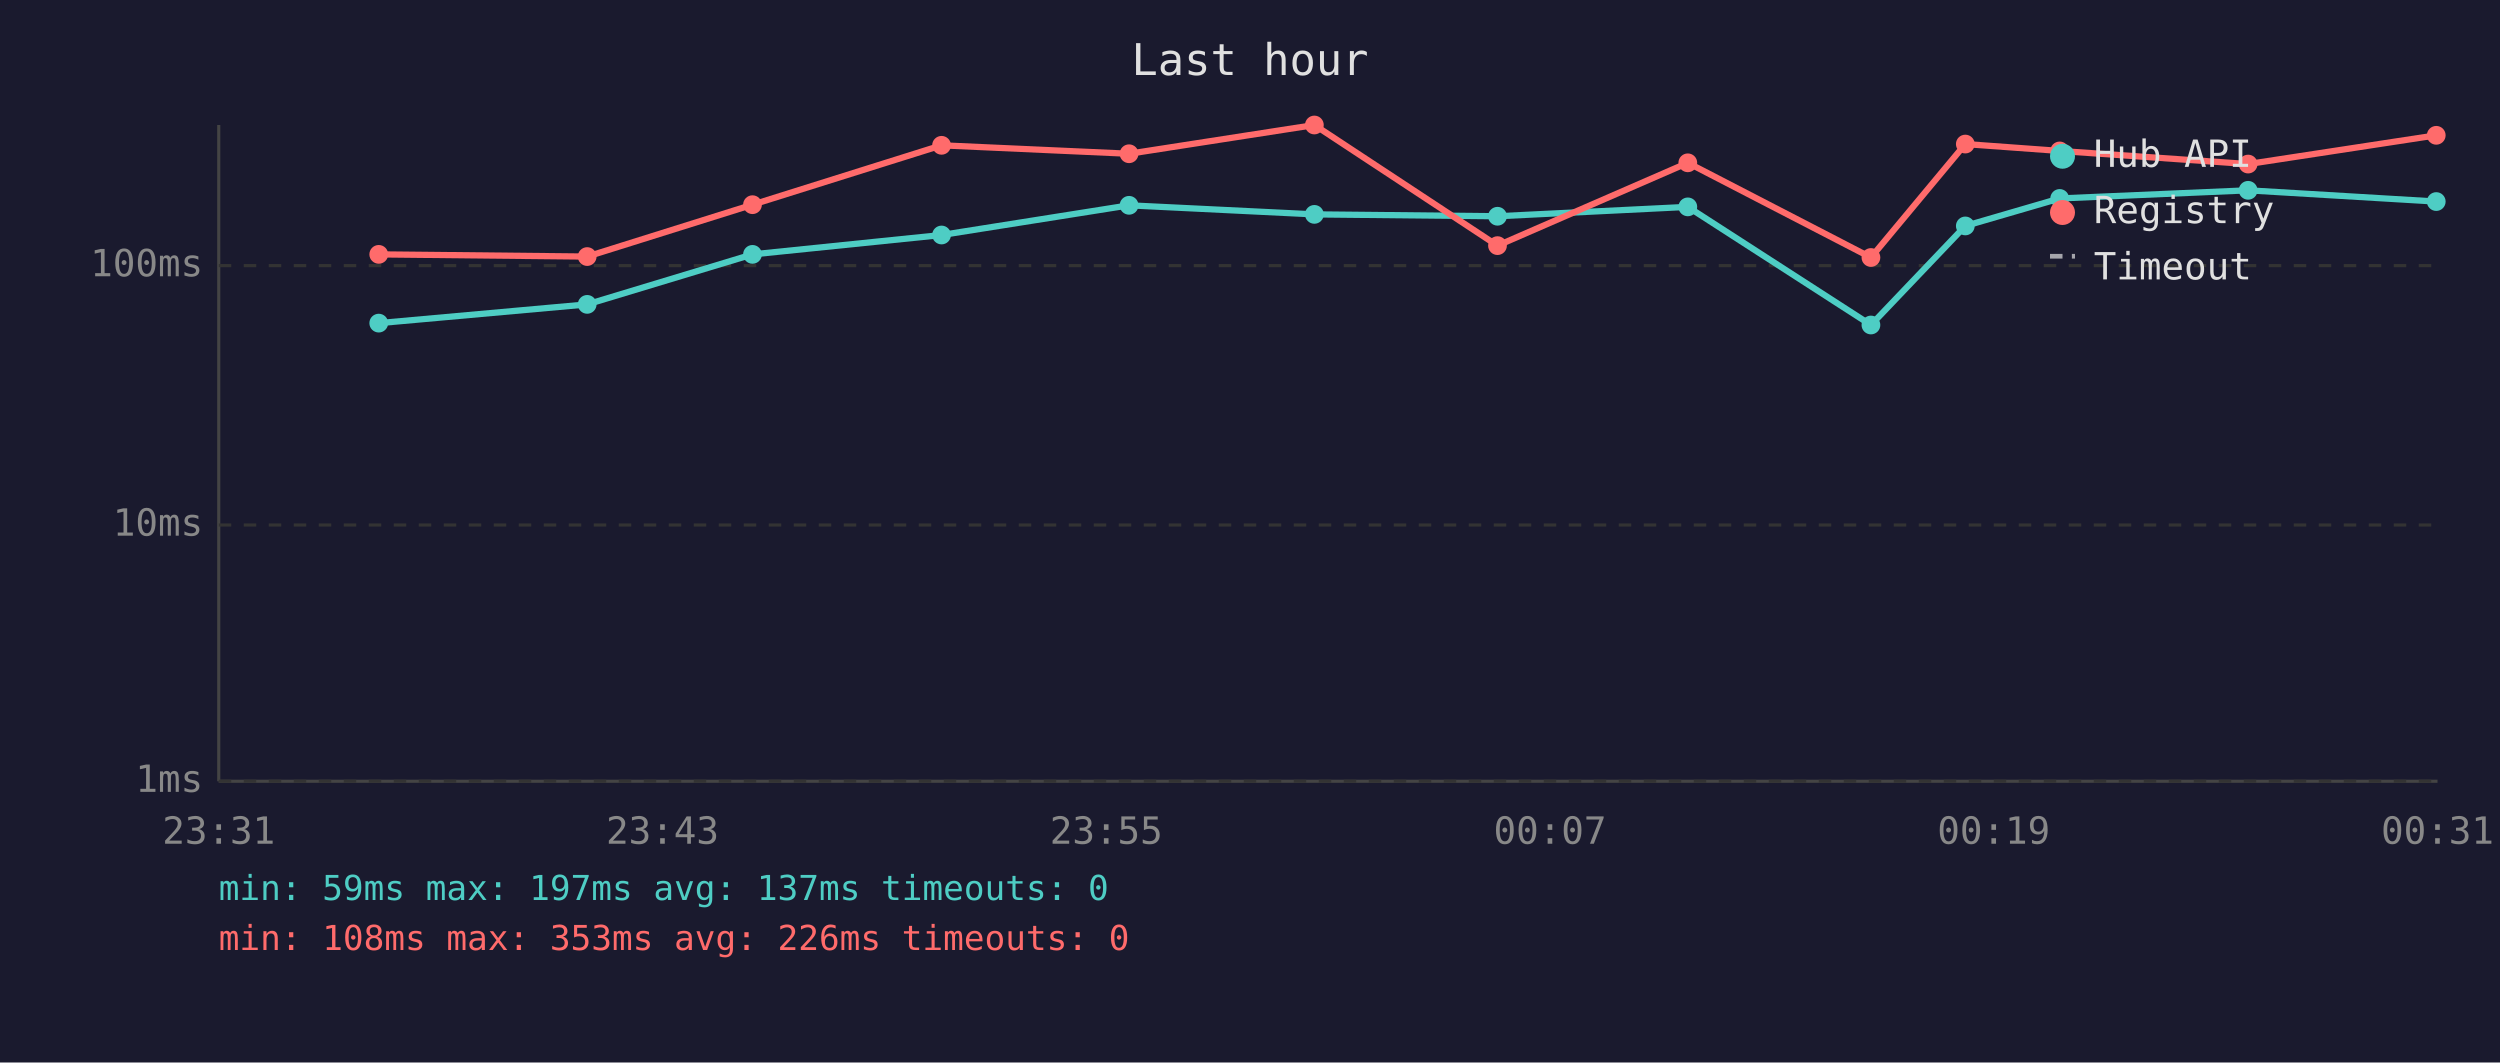
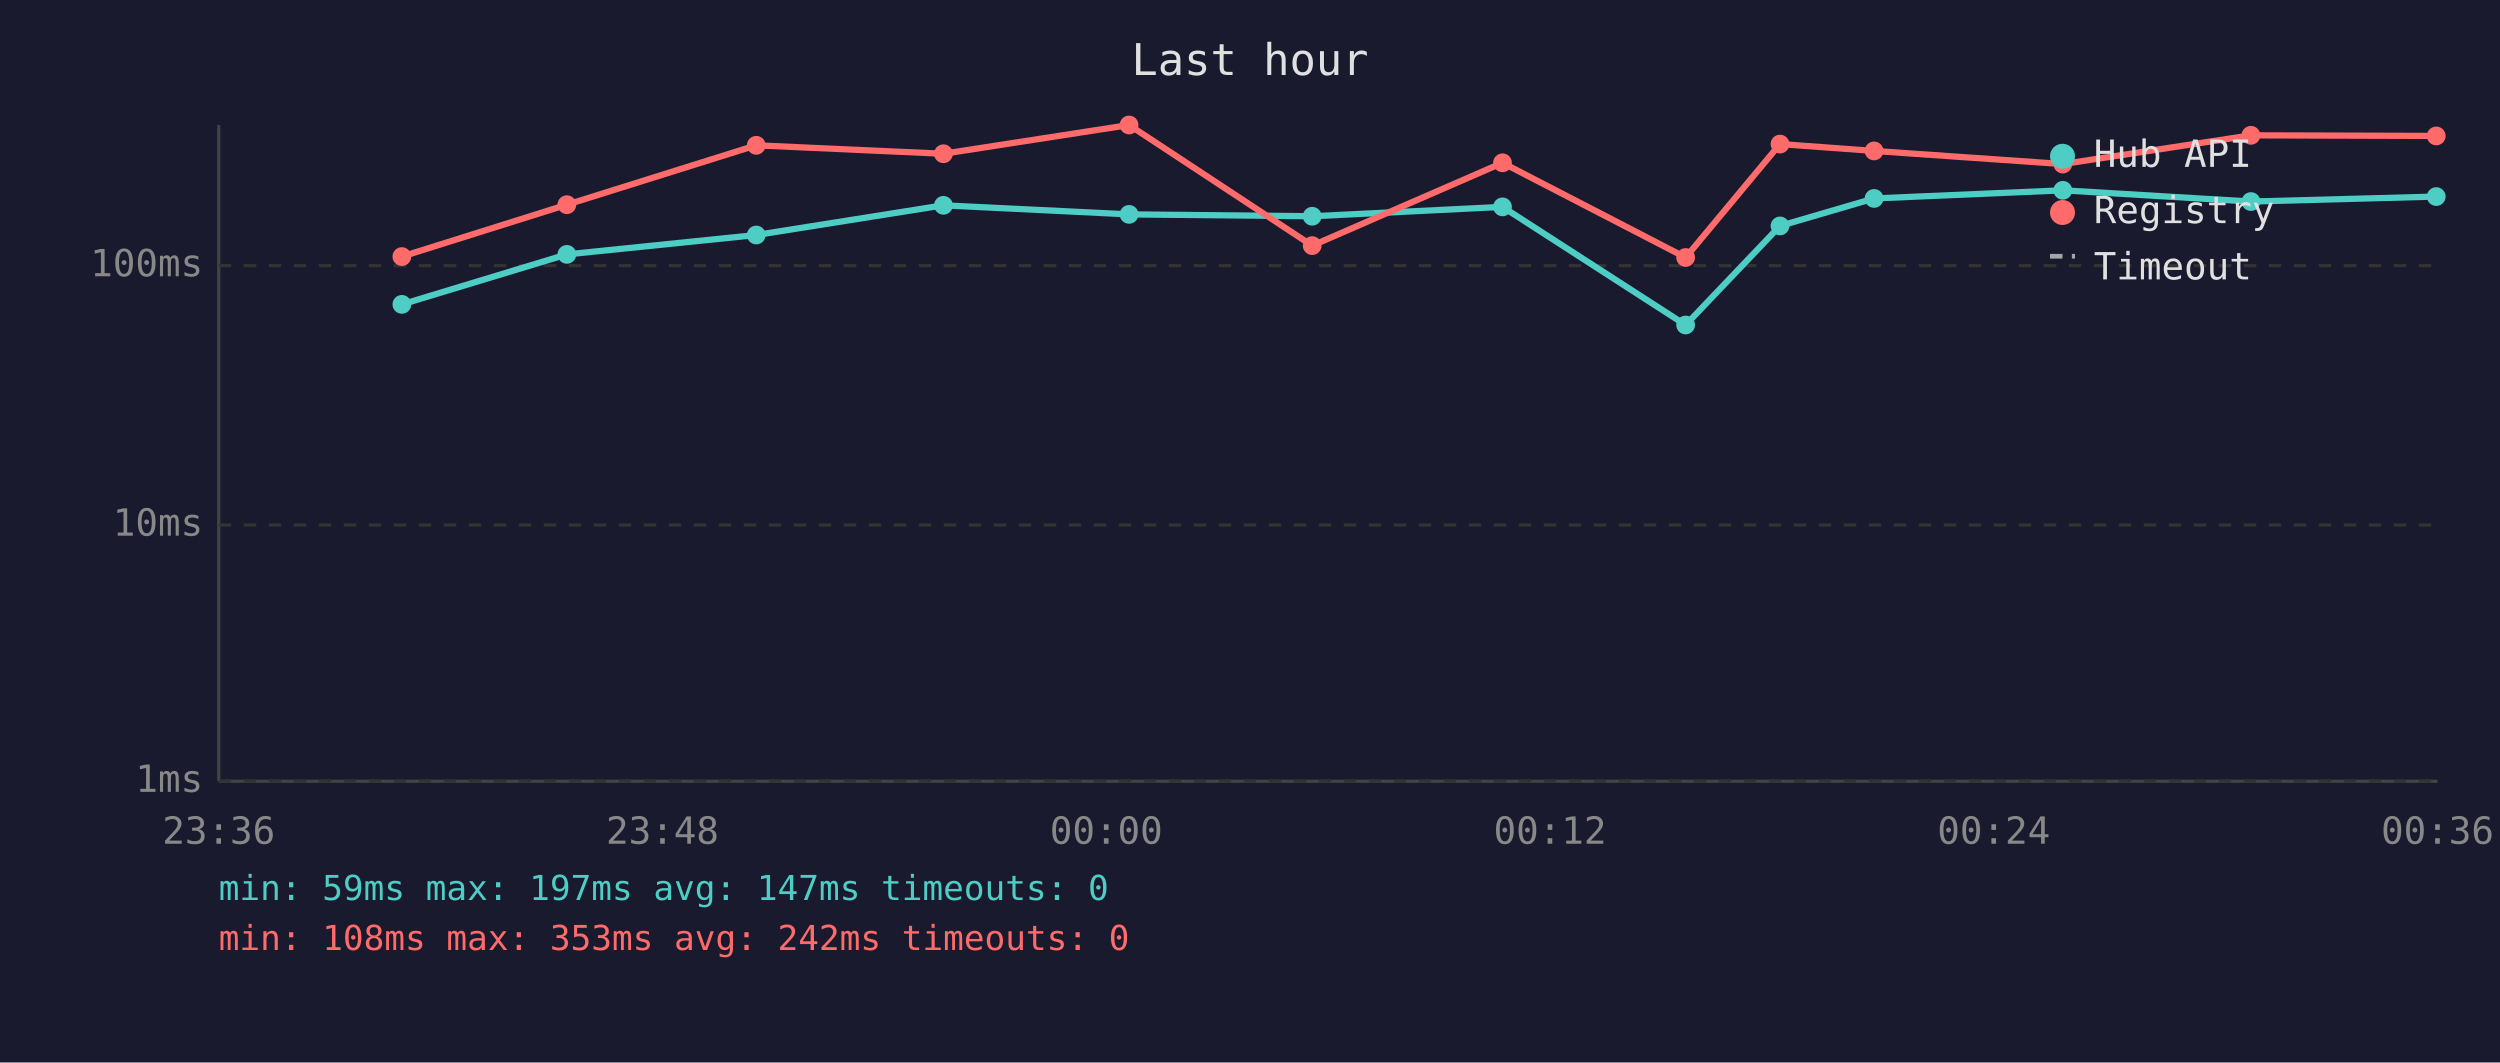
<svg xmlns="http://www.w3.org/2000/svg" viewBox="0 0 800 340" font-family="monospace" font-size="12">
  <rect width="800" height="340" fill="#1a1a2e" />
  <text x="400" y="24" fill="#e0e0e0" font-size="14" text-anchor="middle">Last hour</text>
  <line x1="70" y1="40" x2="70" y2="250" stroke="#444" stroke-width="1" />
  <line x1="70" y1="250" x2="780" y2="250" stroke="#444" stroke-width="1" />
  <line x1="70" y1="250" x2="780" y2="250" stroke="#333" stroke-width="1" stroke-dasharray="4" />
  <text x="65" y="250" fill="#888" text-anchor="end" dominant-baseline="middle">1ms</text>
  <line x1="70" y1="168" x2="780" y2="168" stroke="#333" stroke-width="1" stroke-dasharray="4" />
  <text x="65" y="168" fill="#888" text-anchor="end" dominant-baseline="middle">10ms</text>
  <line x1="70" y1="85" x2="780" y2="85" stroke="#333" stroke-width="1" stroke-dasharray="4" />
  <text x="65" y="85" fill="#888" text-anchor="end" dominant-baseline="middle">100ms</text>
-   <text x="70" y="270" fill="#888" text-anchor="middle">23:31</text>
-   <text x="212" y="270" fill="#888" text-anchor="middle">23:43</text>
-   <text x="354" y="270" fill="#888" text-anchor="middle">23:55</text>
-   <text x="496" y="270" fill="#888" text-anchor="middle">00:07</text>
-   <text x="638" y="270" fill="#888" text-anchor="middle">00:19</text>
-   <text x="780" y="270" fill="#888" text-anchor="middle">00:31</text>
-   <polyline points="121.2,103.4 187.9,97.4 240.8,81.4 301.3,75.2 361.3,65.7 420.6,68.6 479.2,69.2 540.1,66.2 598.7,104.0 628.9,72.3 659.1,63.5 719.4,60.9 779.6,64.5" fill="none" stroke="#4ecdc4" stroke-width="2" opacity="1" />
-   <circle cx="121.2" cy="103.4" r="3" fill="#4ecdc4" />
-   <circle cx="187.9" cy="97.4" r="3" fill="#4ecdc4" />
-   <circle cx="240.8" cy="81.4" r="3" fill="#4ecdc4" />
-   <circle cx="301.3" cy="75.2" r="3" fill="#4ecdc4" />
-   <circle cx="361.3" cy="65.7" r="3" fill="#4ecdc4" />
-   <circle cx="420.6" cy="68.6" r="3" fill="#4ecdc4" />
-   <circle cx="479.2" cy="69.2" r="3" fill="#4ecdc4" />
-   <circle cx="540.1" cy="66.2" r="3" fill="#4ecdc4" />
-   <circle cx="598.7" cy="104.0" r="3" fill="#4ecdc4" />
-   <circle cx="628.9" cy="72.3" r="3" fill="#4ecdc4" />
-   <circle cx="659.1" cy="63.5" r="3" fill="#4ecdc4" />
-   <circle cx="719.4" cy="60.9" r="3" fill="#4ecdc4" />
-   <circle cx="779.6" cy="64.5" r="3" fill="#4ecdc4" />
-   <polyline points="121.2,81.4 187.9,82.1 240.8,65.5 301.3,46.5 361.3,49.2 420.6,40.0 479.2,78.6 540.1,52.1 598.7,82.4 628.9,46.1 659.1,48.3 719.4,52.5 779.6,43.3" fill="none" stroke="#ff6b6b" stroke-width="2" opacity="1" />
-   <circle cx="121.2" cy="81.4" r="3" fill="#ff6b6b" />
-   <circle cx="187.9" cy="82.1" r="3" fill="#ff6b6b" />
-   <circle cx="240.8" cy="65.5" r="3" fill="#ff6b6b" />
-   <circle cx="301.3" cy="46.5" r="3" fill="#ff6b6b" />
-   <circle cx="361.3" cy="49.2" r="3" fill="#ff6b6b" />
-   <circle cx="420.6" cy="40.0" r="3" fill="#ff6b6b" />
-   <circle cx="479.2" cy="78.6" r="3" fill="#ff6b6b" />
-   <circle cx="540.1" cy="52.1" r="3" fill="#ff6b6b" />
-   <circle cx="598.7" cy="82.4" r="3" fill="#ff6b6b" />
-   <circle cx="628.9" cy="46.1" r="3" fill="#ff6b6b" />
-   <circle cx="659.1" cy="48.3" r="3" fill="#ff6b6b" />
-   <circle cx="719.4" cy="52.5" r="3" fill="#ff6b6b" />
-   <circle cx="779.6" cy="43.3" r="3" fill="#ff6b6b" />
+   <text x="70" y="270" fill="#888" text-anchor="middle">23:36</text>
+   <text x="212" y="270" fill="#888" text-anchor="middle">23:48</text>
+   <text x="354" y="270" fill="#888" text-anchor="middle">00:00</text>
+   <text x="496" y="270" fill="#888" text-anchor="middle">00:12</text>
+   <text x="638" y="270" fill="#888" text-anchor="middle">00:24</text>
+   <text x="780" y="270" fill="#888" text-anchor="middle">00:36</text>
+   <polyline points="128.6,97.4 181.4,81.4 242.0,75.2 301.9,65.7 361.3,68.6 419.9,69.2 480.8,66.2 539.4,104.0 569.6,72.3 599.7,63.5 660.1,60.9 720.3,64.5 779.6,62.9" fill="none" stroke="#4ecdc4" stroke-width="2" opacity="1" />
+   <circle cx="128.6" cy="97.4" r="3" fill="#4ecdc4" />
+   <circle cx="181.4" cy="81.4" r="3" fill="#4ecdc4" />
+   <circle cx="242.0" cy="75.2" r="3" fill="#4ecdc4" />
+   <circle cx="301.9" cy="65.7" r="3" fill="#4ecdc4" />
+   <circle cx="361.3" cy="68.6" r="3" fill="#4ecdc4" />
+   <circle cx="419.9" cy="69.2" r="3" fill="#4ecdc4" />
+   <circle cx="480.8" cy="66.2" r="3" fill="#4ecdc4" />
+   <circle cx="539.4" cy="104.0" r="3" fill="#4ecdc4" />
+   <circle cx="569.6" cy="72.3" r="3" fill="#4ecdc4" />
+   <circle cx="599.7" cy="63.5" r="3" fill="#4ecdc4" />
+   <circle cx="660.1" cy="60.9" r="3" fill="#4ecdc4" />
+   <circle cx="720.3" cy="64.5" r="3" fill="#4ecdc4" />
+   <circle cx="779.6" cy="62.9" r="3" fill="#4ecdc4" />
+   <polyline points="128.6,82.1 181.4,65.5 242.0,46.5 301.9,49.2 361.3,40.0 419.9,78.6 480.8,52.1 539.4,82.4 569.6,46.1 599.7,48.3 660.1,52.5 720.3,43.3 779.6,43.5" fill="none" stroke="#ff6b6b" stroke-width="2" opacity="1" />
+   <circle cx="128.6" cy="82.1" r="3" fill="#ff6b6b" />
+   <circle cx="181.4" cy="65.5" r="3" fill="#ff6b6b" />
+   <circle cx="242.0" cy="46.5" r="3" fill="#ff6b6b" />
+   <circle cx="301.9" cy="49.2" r="3" fill="#ff6b6b" />
+   <circle cx="361.3" cy="40.0" r="3" fill="#ff6b6b" />
+   <circle cx="419.9" cy="78.6" r="3" fill="#ff6b6b" />
+   <circle cx="480.8" cy="52.1" r="3" fill="#ff6b6b" />
+   <circle cx="539.4" cy="82.4" r="3" fill="#ff6b6b" />
+   <circle cx="569.6" cy="46.1" r="3" fill="#ff6b6b" />
+   <circle cx="599.7" cy="48.3" r="3" fill="#ff6b6b" />
+   <circle cx="660.1" cy="52.5" r="3" fill="#ff6b6b" />
+   <circle cx="720.3" cy="43.3" r="3" fill="#ff6b6b" />
+   <circle cx="779.6" cy="43.5" r="3" fill="#ff6b6b" />
  <circle cx="660" cy="50" r="4" fill="#4ecdc4" />
  <text x="670" y="50" fill="#e0e0e0" dominant-baseline="middle">Hub API</text>
  <circle cx="660" cy="68" r="4" fill="#ff6b6b" />
  <text x="670" y="68" fill="#e0e0e0" dominant-baseline="middle">Registry</text>
  <line x1="656" y1="82" x2="664" y2="82" stroke="#e0e0e0" stroke-width="1.5" stroke-dasharray="4,3" opacity="0.7" />
  <text x="670" y="86" fill="#e0e0e0" dominant-baseline="middle">Timeout</text>
-   <text x="70" y="288" fill="#4ecdc4" font-size="11">min: 59ms  max: 197ms  avg: 137ms  timeouts: 0</text>
-   <text x="70" y="304" fill="#ff6b6b" font-size="11">min: 108ms  max: 353ms  avg: 226ms  timeouts: 0</text>
+   <text x="70" y="288" fill="#4ecdc4" font-size="11">min: 59ms  max: 197ms  avg: 147ms  timeouts: 0</text>
+   <text x="70" y="304" fill="#ff6b6b" font-size="11">min: 108ms  max: 353ms  avg: 242ms  timeouts: 0</text>
</svg>
